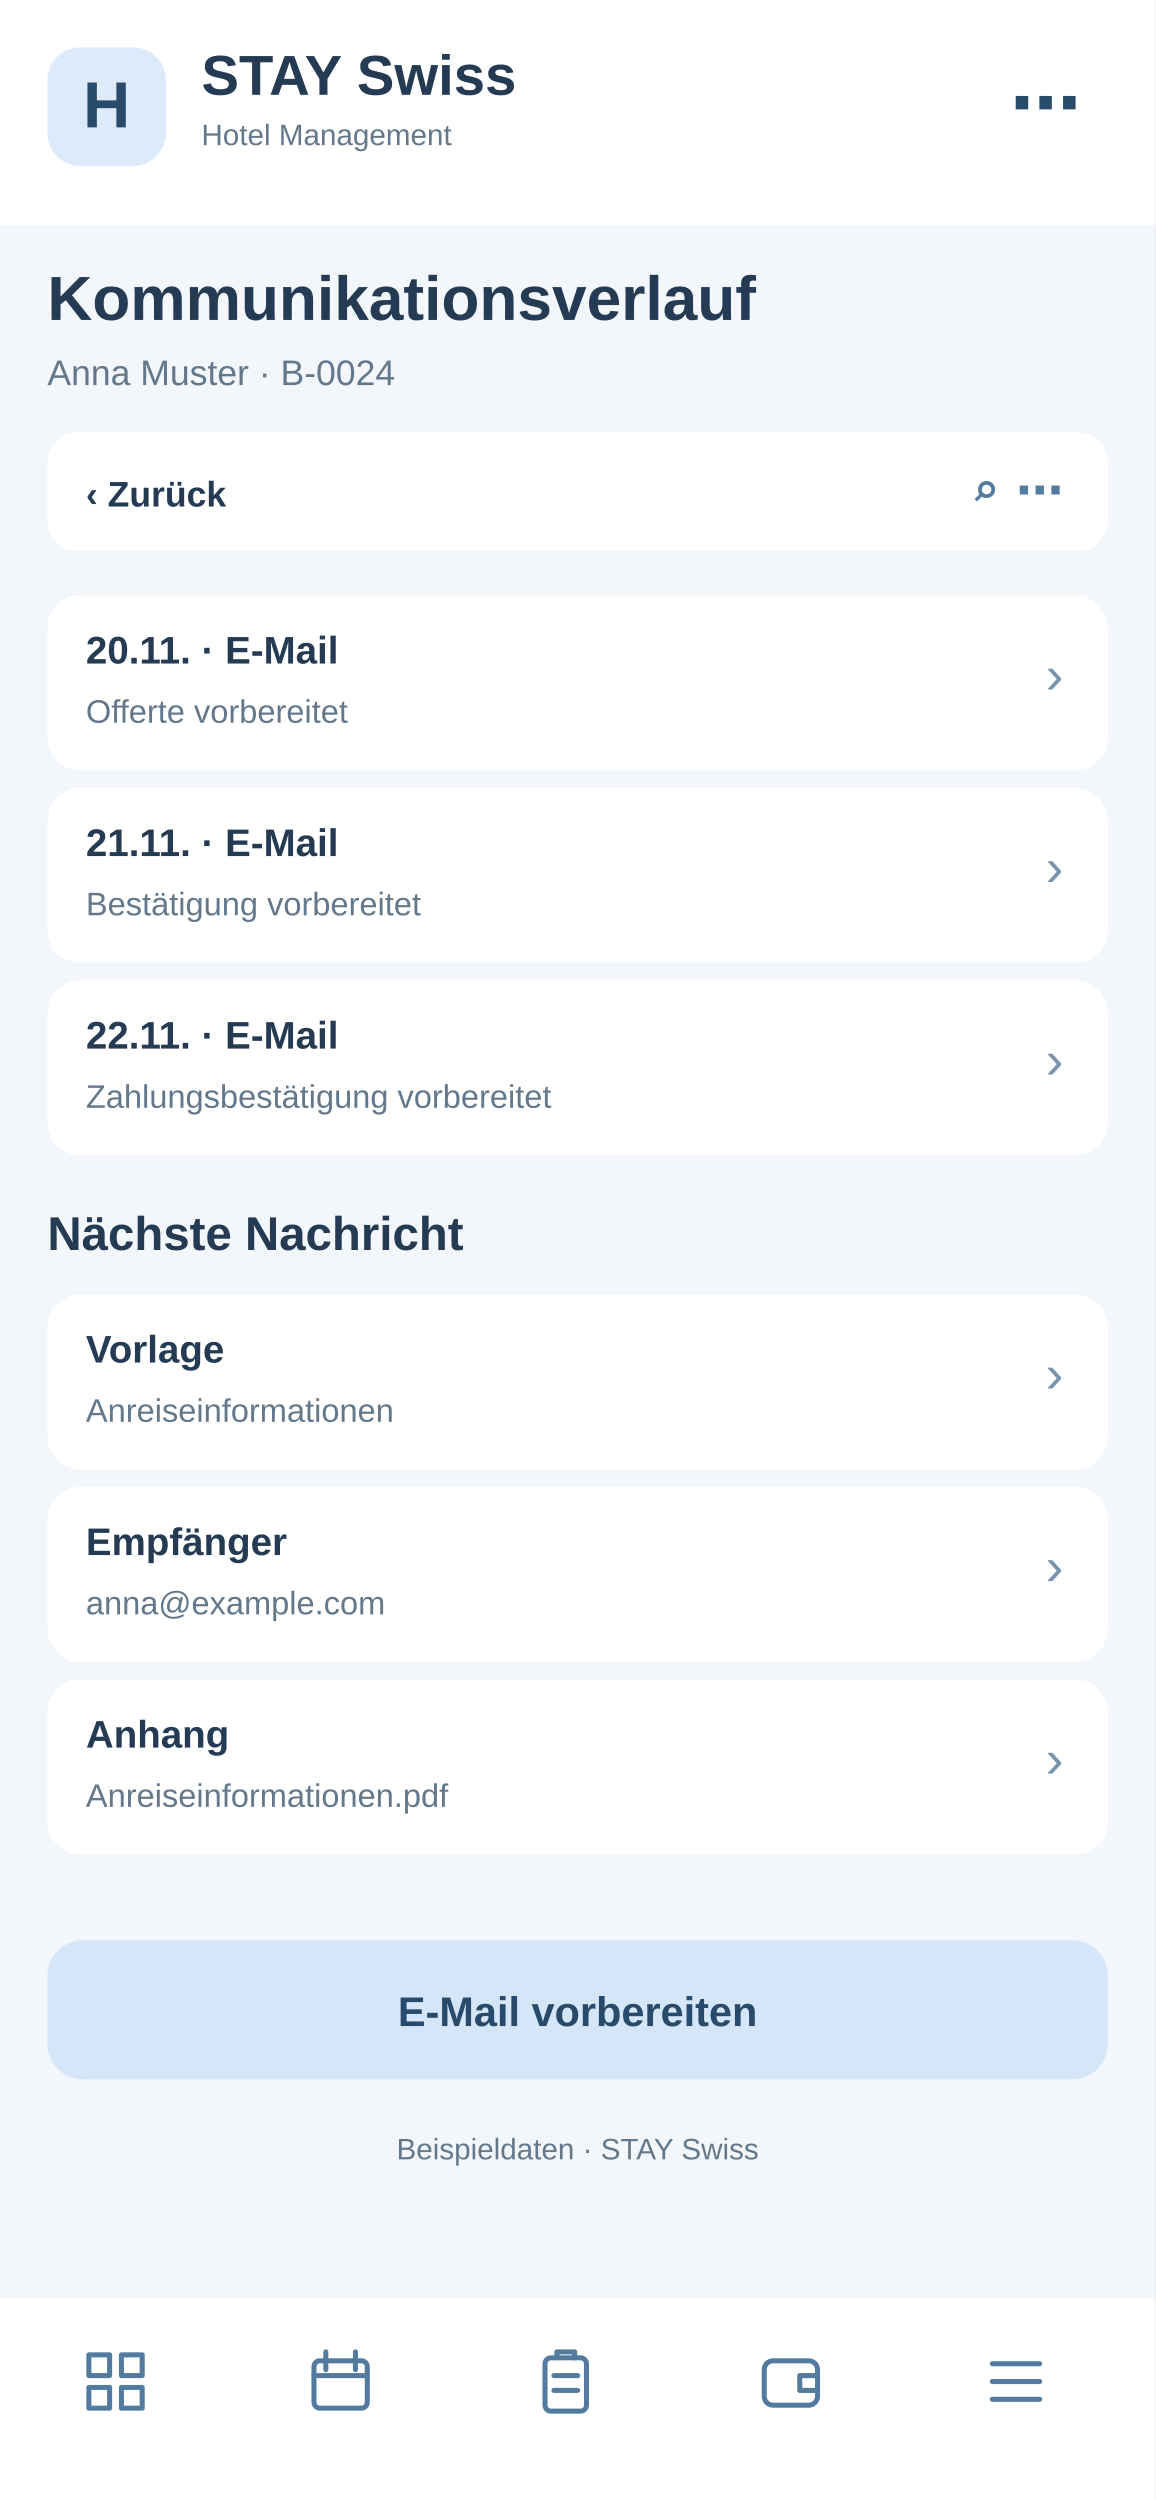
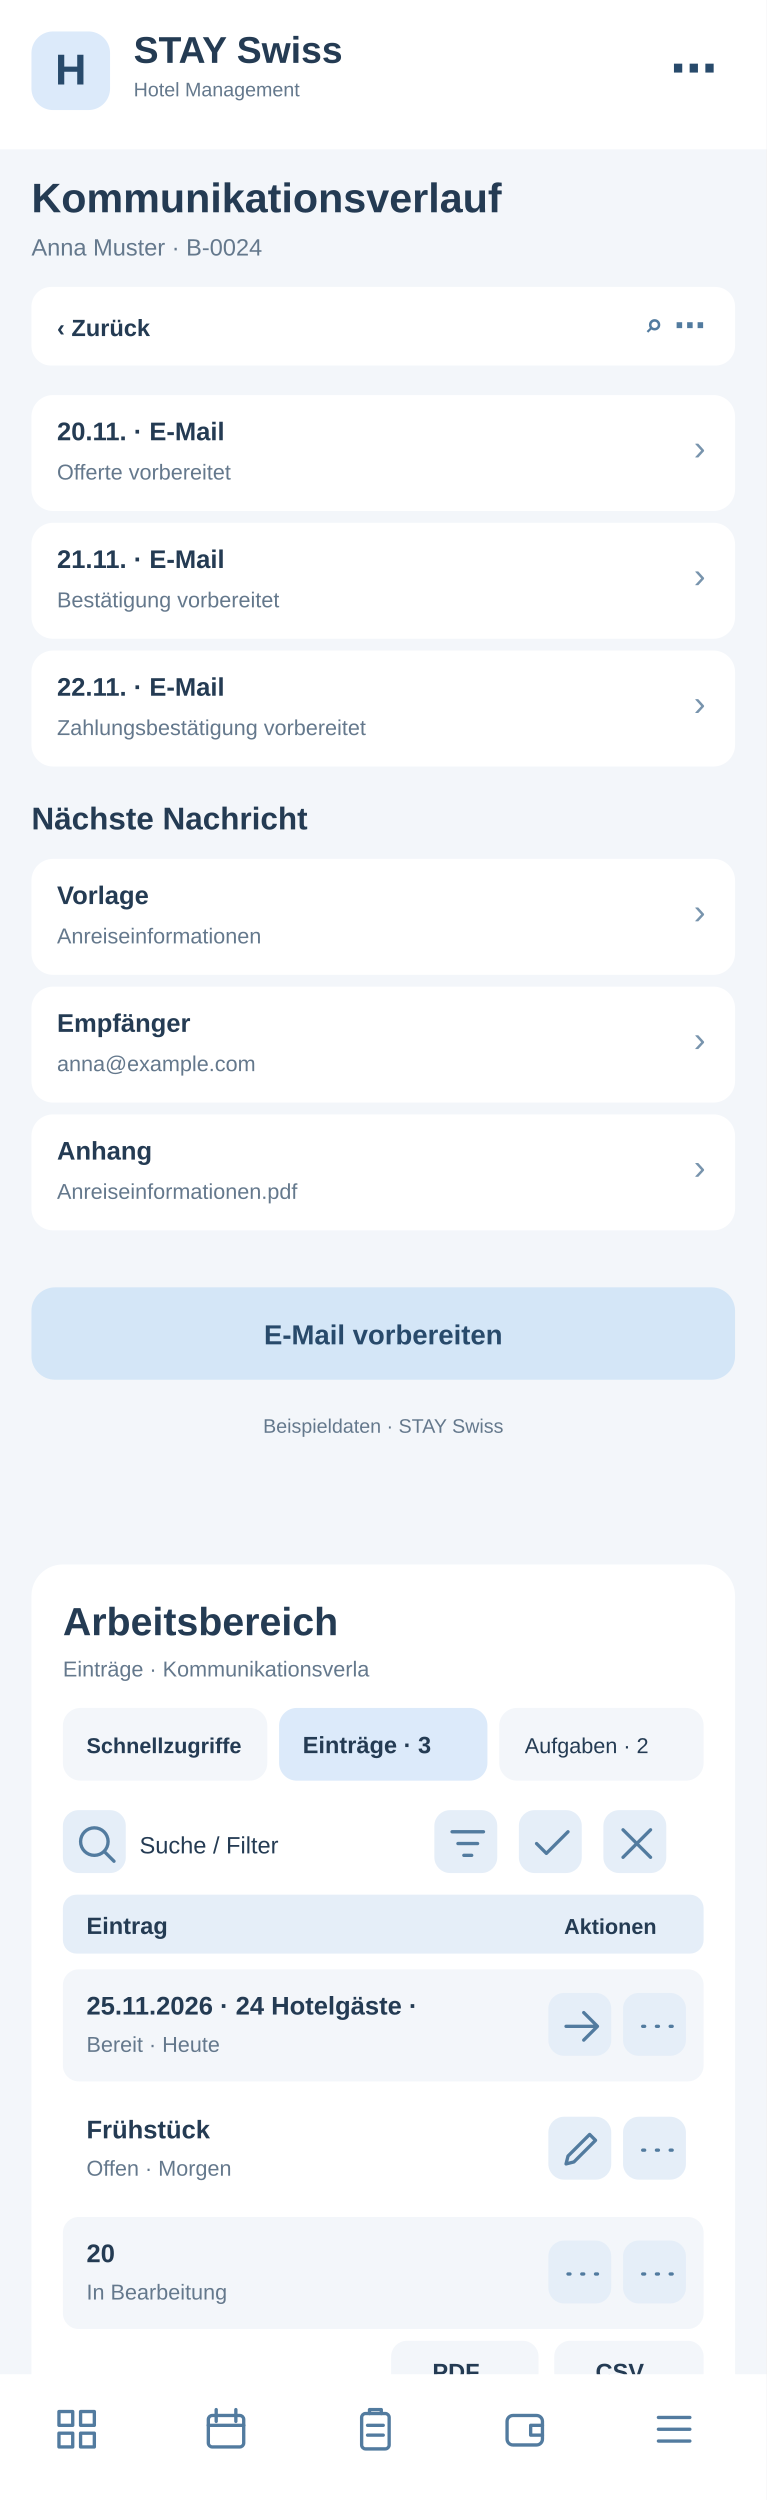
- <svg xmlns="http://www.w3.org/2000/svg" width="390" height="844" viewBox="0 0 390 844">
-   <rect x="0" y="0" width="390" height="844" fill="#f3f6fa" rx="0" />
+ <svg xmlns="http://www.w3.org/2000/svg" width="390" height="1272" viewBox="0 0 390 1272">
+   <rect x="0" y="0" width="390" height="1272" fill="#f3f6fa" rx="0" />
  <rect x="0" y="0" width="390" height="76" fill="#fff" rx="0" />
  <rect x="16" y="16" width="40" height="40" fill="#dceafa" rx="11" />
  <text x="36" y="43" font-family="Arial,sans-serif" font-size="22" font-weight="700" fill="#284a6b" text-anchor="middle">H</text>
  <text x="68" y="32" font-family="Arial,sans-serif" font-size="19" font-weight="700" fill="#243b53" text-anchor="start">STAY Swiss</text>
  <text x="68" y="49" font-family="Arial,sans-serif" font-size="10" font-weight="400" fill="#64788c" text-anchor="start">Hotel Management</text>
  <text x="365" y="43" font-family="Arial,sans-serif" font-size="24" font-weight="700" fill="#284a6b" text-anchor="end">⋯</text>
  <text x="16" y="108" font-family="Arial,sans-serif" font-size="21" font-weight="700" fill="#243b53" text-anchor="start">Kommunikationsverlauf</text>
  <text x="16" y="130" font-family="Arial,sans-serif" font-size="12" font-weight="400" fill="#64788c" text-anchor="start">Anna Muster · B-0024</text>
  <rect x="16" y="146" width="358" height="40" fill="#fff" rx="10" />
  <text x="29" y="171" font-family="Arial,sans-serif" font-size="12" font-weight="700" fill="#243b53" text-anchor="start">‹  Zurück</text>
  <text x="359" y="171" font-family="Arial,sans-serif" font-size="16" font-weight="700" fill="#527b9f" text-anchor="end">⌕   ⋯</text>
  <rect x="16" y="201" width="358" height="59" fill="#fff" rx="11" />
  <text x="29" y="224" font-family="Arial,sans-serif" font-size="13" font-weight="700" fill="#243b53" text-anchor="start">20.11. · E-Mail</text>
  <text x="29" y="244" font-family="Arial,sans-serif" font-size="11" font-weight="400" fill="#64788c" text-anchor="start">Offerte vorbereitet</text>
  <text x="359" y="234" font-family="Arial,sans-serif" font-size="18" font-weight="400" fill="#7894ad" text-anchor="end">›</text>
  <rect x="16" y="266" width="358" height="59" fill="#fff" rx="11" />
  <text x="29" y="289" font-family="Arial,sans-serif" font-size="13" font-weight="700" fill="#243b53" text-anchor="start">21.11. · E-Mail</text>
  <text x="29" y="309" font-family="Arial,sans-serif" font-size="11" font-weight="400" fill="#64788c" text-anchor="start">Bestätigung vorbereitet</text>
  <text x="359" y="299" font-family="Arial,sans-serif" font-size="18" font-weight="400" fill="#7894ad" text-anchor="end">›</text>
  <rect x="16" y="331" width="358" height="59" fill="#fff" rx="11" />
  <text x="29" y="354" font-family="Arial,sans-serif" font-size="13" font-weight="700" fill="#243b53" text-anchor="start">22.11. · E-Mail</text>
  <text x="29" y="374" font-family="Arial,sans-serif" font-size="11" font-weight="400" fill="#64788c" text-anchor="start">Zahlungsbestätigung vorbereitet</text>
  <text x="359" y="364" font-family="Arial,sans-serif" font-size="18" font-weight="400" fill="#7894ad" text-anchor="end">›</text>
  <text x="16" y="422" font-family="Arial,sans-serif" font-size="16" font-weight="700" fill="#243b53" text-anchor="start">Nächste Nachricht</text>
  <rect x="16" y="437" width="358" height="59" fill="#fff" rx="11" />
  <text x="29" y="460" font-family="Arial,sans-serif" font-size="13" font-weight="700" fill="#243b53" text-anchor="start">Vorlage</text>
  <text x="29" y="480" font-family="Arial,sans-serif" font-size="11" font-weight="400" fill="#64788c" text-anchor="start">Anreiseinformationen</text>
  <text x="359" y="470" font-family="Arial,sans-serif" font-size="18" font-weight="400" fill="#7894ad" text-anchor="end">›</text>
  <rect x="16" y="502" width="358" height="59" fill="#fff" rx="11" />
  <text x="29" y="525" font-family="Arial,sans-serif" font-size="13" font-weight="700" fill="#243b53" text-anchor="start">Empfänger</text>
  <text x="29" y="545" font-family="Arial,sans-serif" font-size="11" font-weight="400" fill="#64788c" text-anchor="start">anna@example.com</text>
  <text x="359" y="535" font-family="Arial,sans-serif" font-size="18" font-weight="400" fill="#7894ad" text-anchor="end">›</text>
  <rect x="16" y="567" width="358" height="59" fill="#fff" rx="11" />
  <text x="29" y="590" font-family="Arial,sans-serif" font-size="13" font-weight="700" fill="#243b53" text-anchor="start">Anhang</text>
  <text x="29" y="610" font-family="Arial,sans-serif" font-size="11" font-weight="400" fill="#64788c" text-anchor="start">Anreiseinformationen.pdf</text>
  <text x="359" y="600" font-family="Arial,sans-serif" font-size="18" font-weight="400" fill="#7894ad" text-anchor="end">›</text>
  <rect x="16" y="655" width="358" height="47" fill="#d4e6f7" rx="12" />
  <text x="195" y="684" font-family="Arial,sans-serif" font-size="14" font-weight="700" fill="#284a6b" text-anchor="middle">E-Mail vorbereiten</text>
  <text x="195" y="729" font-family="Arial,sans-serif" font-size="10" font-weight="400" fill="#64788c" text-anchor="middle">Beispieldaten · STAY Swiss</text>
-   <rect x="0" y="776" width="390" height="68" fill="#fff" rx="0" />
-   <g transform="translate(27,792)" fill="none" stroke="#527b9f" stroke-width="1.7" stroke-linejoin="round" stroke-linecap="round">
+   <g id="smartphone-arbeitsbereich">
+     <rect x="16" y="796" width="358" height="430" rx="16" fill="#fff" />
+     <text x="32" y="832" font-family="Arial,sans-serif" font-size="20" font-weight="700" fill="#243b53">Arbeitsbereich</text>
+     <text x="32" y="853" font-family="Arial,sans-serif" font-size="11" font-weight="400" fill="#64788c">Einträge · Kommunikationsverla</text>
+     <rect x="32" y="869" width="104" height="37" rx="9" fill="#f3f6fa" />
+     <text x="44" y="892" font-family="Arial,sans-serif" font-size="11" font-weight="700" fill="#243b53">Schnellzugriffe</text>
+     <rect x="142" y="869" width="106" height="37" rx="9" fill="#dceafa" />
+     <text x="154" y="892" font-family="Arial,sans-serif" font-size="12" font-weight="700" fill="#243b53">Einträge · 3</text>
+     <rect x="254" y="869" width="104" height="37" rx="9" fill="#f3f6fa" />
+     <text x="267" y="892" font-family="Arial,sans-serif" font-size="11" font-weight="400" fill="#243b53">Aufgaben · 2</text>
+     <g tabindex="0">
+       <rect x="32" y="921" width="32" height="32" rx="8" fill="#e5eef8" />
+       <g transform="translate(37,926)" fill="none" stroke="#527b9f" stroke-width="1.7" stroke-linecap="round" stroke-linejoin="round">
+         <path d="M11 18a7 7 0 1 1 0-14a7 7 0 0 1 0 14m5-2l5 5" />
+       </g>
+     </g>
+     <text x="71" y="943" font-family="Arial,sans-serif" font-size="12" font-weight="400" fill="#243b53">Suche / Filter</text>
+     <g tabindex="0">
+       <rect x="221" y="921" width="32" height="32" rx="8" fill="#e5eef8" />
+       <g transform="translate(226,926)" fill="none" stroke="#527b9f" stroke-width="1.7" stroke-linecap="round" stroke-linejoin="round">
+         <path d="M4 6h16M7 12h10M10 18h4" />
+       </g>
+     </g>
+     <g tabindex="0">
+       <rect x="264" y="921" width="32" height="32" rx="8" fill="#e5eef8" />
+       <g transform="translate(269,926)" fill="none" stroke="#527b9f" stroke-width="1.7" stroke-linecap="round" stroke-linejoin="round">
+         <path d="M4 12l5 5L20 6" />
+       </g>
+     </g>
+     <g tabindex="0">
+       <rect x="307" y="921" width="32" height="32" rx="8" fill="#e5eef8" />
+       <g transform="translate(312,926)" fill="none" stroke="#527b9f" stroke-width="1.7" stroke-linecap="round" stroke-linejoin="round">
+         <path d="M5 5l14 14M19 5L5 19" />
+       </g>
+     </g>
+     <rect x="32" y="964" width="326" height="30" rx="7" fill="#e5eef8" />
+     <text x="44" y="984" font-family="Arial,sans-serif" font-size="12" font-weight="700" fill="#243b53">Eintrag</text>
+     <text x="287" y="984" font-family="Arial,sans-serif" font-size="11" font-weight="700" fill="#243b53">Aktionen</text>
+     <rect x="32" y="1002" width="326" height="57" rx="8" fill="#f3f6fa" />
+     <text x="44" y="1025" font-family="Arial,sans-serif" font-size="13" font-weight="700" fill="#243b53">25.11.2026 · 24 Hotelgäste · </text>
+     <text x="44" y="1044" font-family="Arial,sans-serif" font-size="11" font-weight="400" fill="#64788c">Bereit · Heute</text>
+     <g tabindex="0">
+       <rect x="279" y="1014" width="32" height="32" rx="8" fill="#e5eef8" />
+       <g transform="translate(284,1019)" fill="none" stroke="#527b9f" stroke-width="1.7" stroke-linecap="round" stroke-linejoin="round">
+         <path d="M4 12h16m-7-7l7 7-7 7" />
+       </g>
+     </g>
+     <g tabindex="0">
+       <rect x="317" y="1014" width="32" height="32" rx="8" fill="#e5eef8" />
+       <g transform="translate(322,1019)" fill="none" stroke="#527b9f" stroke-width="1.7" stroke-linecap="round" stroke-linejoin="round">
+         <path d="M5 12h1m6 0h1m6 0h1" />
+       </g>
+     </g>
+     <rect x="32" y="1065" width="326" height="57" rx="8" fill="#fff" />
+     <text x="44" y="1088" font-family="Arial,sans-serif" font-size="13" font-weight="700" fill="#243b53">Frühstück</text>
+     <text x="44" y="1107" font-family="Arial,sans-serif" font-size="11" font-weight="400" fill="#64788c">Offen · Morgen</text>
+     <g tabindex="0">
+       <rect x="279" y="1077" width="32" height="32" rx="8" fill="#e5eef8" />
+       <g transform="translate(284,1082)" fill="none" stroke="#527b9f" stroke-width="1.7" stroke-linecap="round" stroke-linejoin="round">
+         <path d="M4 19l4-1 11-11-3-3L5 15z" />
+       </g>
+     </g>
+     <g tabindex="0">
+       <rect x="317" y="1077" width="32" height="32" rx="8" fill="#e5eef8" />
+       <g transform="translate(322,1082)" fill="none" stroke="#527b9f" stroke-width="1.7" stroke-linecap="round" stroke-linejoin="round">
+         <path d="M5 12h1m6 0h1m6 0h1" />
+       </g>
+     </g>
+     <rect x="32" y="1128" width="326" height="57" rx="8" fill="#f3f6fa" />
+     <text x="44" y="1151" font-family="Arial,sans-serif" font-size="13" font-weight="700" fill="#243b53">20</text>
+     <text x="44" y="1170" font-family="Arial,sans-serif" font-size="11" font-weight="400" fill="#64788c">In Bearbeitung</text>
+     <g tabindex="0">
+       <rect x="279" y="1140" width="32" height="32" rx="8" fill="#e5eef8" />
+       <g transform="translate(284,1145)" fill="none" stroke="#527b9f" stroke-width="1.7" stroke-linecap="round" stroke-linejoin="round">
+         <path d="M5 12h1m6 0h1m6 0h1" />
+       </g>
+     </g>
+     <g tabindex="0">
+       <rect x="317" y="1140" width="32" height="32" rx="8" fill="#e5eef8" />
+       <g transform="translate(322,1145)" fill="none" stroke="#527b9f" stroke-width="1.7" stroke-linecap="round" stroke-linejoin="round">
+         <path d="M5 12h1m6 0h1m6 0h1" />
+       </g>
+     </g>
+     <text x="32" y="1218" font-family="Arial,sans-serif" font-size="11" font-weight="400" fill="#64788c">3 Einträge · Seite 1</text>
+     <rect x="199" y="1191" width="75" height="31" rx="8" fill="#f3f6fa" />
+     <text x="220" y="1211" font-family="Arial,sans-serif" font-size="12" font-weight="700" fill="#243b53">PDF</text>
+     <rect x="282" y="1191" width="76" height="31" rx="8" fill="#f3f6fa" />
+     <text x="303" y="1211" font-family="Arial,sans-serif" font-size="12" font-weight="700" fill="#243b53">CSV</text>
+   </g>
+   <rect x="0" y="1208" width="390" height="64" fill="#fff" rx="0" />
+   <g transform="translate(27,1224)" fill="none" stroke="#527b9f" stroke-width="1.7" stroke-linejoin="round" stroke-linecap="round">
    <path d="M3 3h7v7H3zM14 3h7v7h-7zM3 14h7v7H3zM14 14h7v7h-7z" />
  </g>
-   <g transform="translate(103,792)" fill="none" stroke="#527b9f" stroke-width="1.7" stroke-linejoin="round" stroke-linecap="round">
+   <g transform="translate(103,1224)" fill="none" stroke="#527b9f" stroke-width="1.7" stroke-linejoin="round" stroke-linecap="round">
    <rect x="3" y="5" width="18" height="16" rx="2" />
    <path d="M7 2v6M17 2v6M3 10h18" />
  </g>
-   <g transform="translate(179,792)" fill="none" stroke="#527b9f" stroke-width="1.7" stroke-linejoin="round" stroke-linecap="round">
+   <g transform="translate(179,1224)" fill="none" stroke="#527b9f" stroke-width="1.7" stroke-linejoin="round" stroke-linecap="round">
    <rect x="5" y="4" width="14" height="18" rx="2" />
    <path d="M9 4V2h6v2M8 10h8M8 15h8" />
  </g>
-   <g transform="translate(255,792)" fill="none" stroke="#527b9f" stroke-width="1.7" stroke-linejoin="round" stroke-linecap="round">
+   <g transform="translate(255,1224)" fill="none" stroke="#527b9f" stroke-width="1.7" stroke-linejoin="round" stroke-linecap="round">
    <rect x="3" y="5" width="18" height="15" rx="3" />
    <path d="M21 10h-6v5h6" />
  </g>
-   <g transform="translate(331,792)" fill="none" stroke="#527b9f" stroke-width="1.7" stroke-linejoin="round" stroke-linecap="round">
+   <g transform="translate(331,1224)" fill="none" stroke="#527b9f" stroke-width="1.7" stroke-linejoin="round" stroke-linecap="round">
    <path d="M4 6h16M4 12h16M4 18h16" />
  </g>
</svg>
